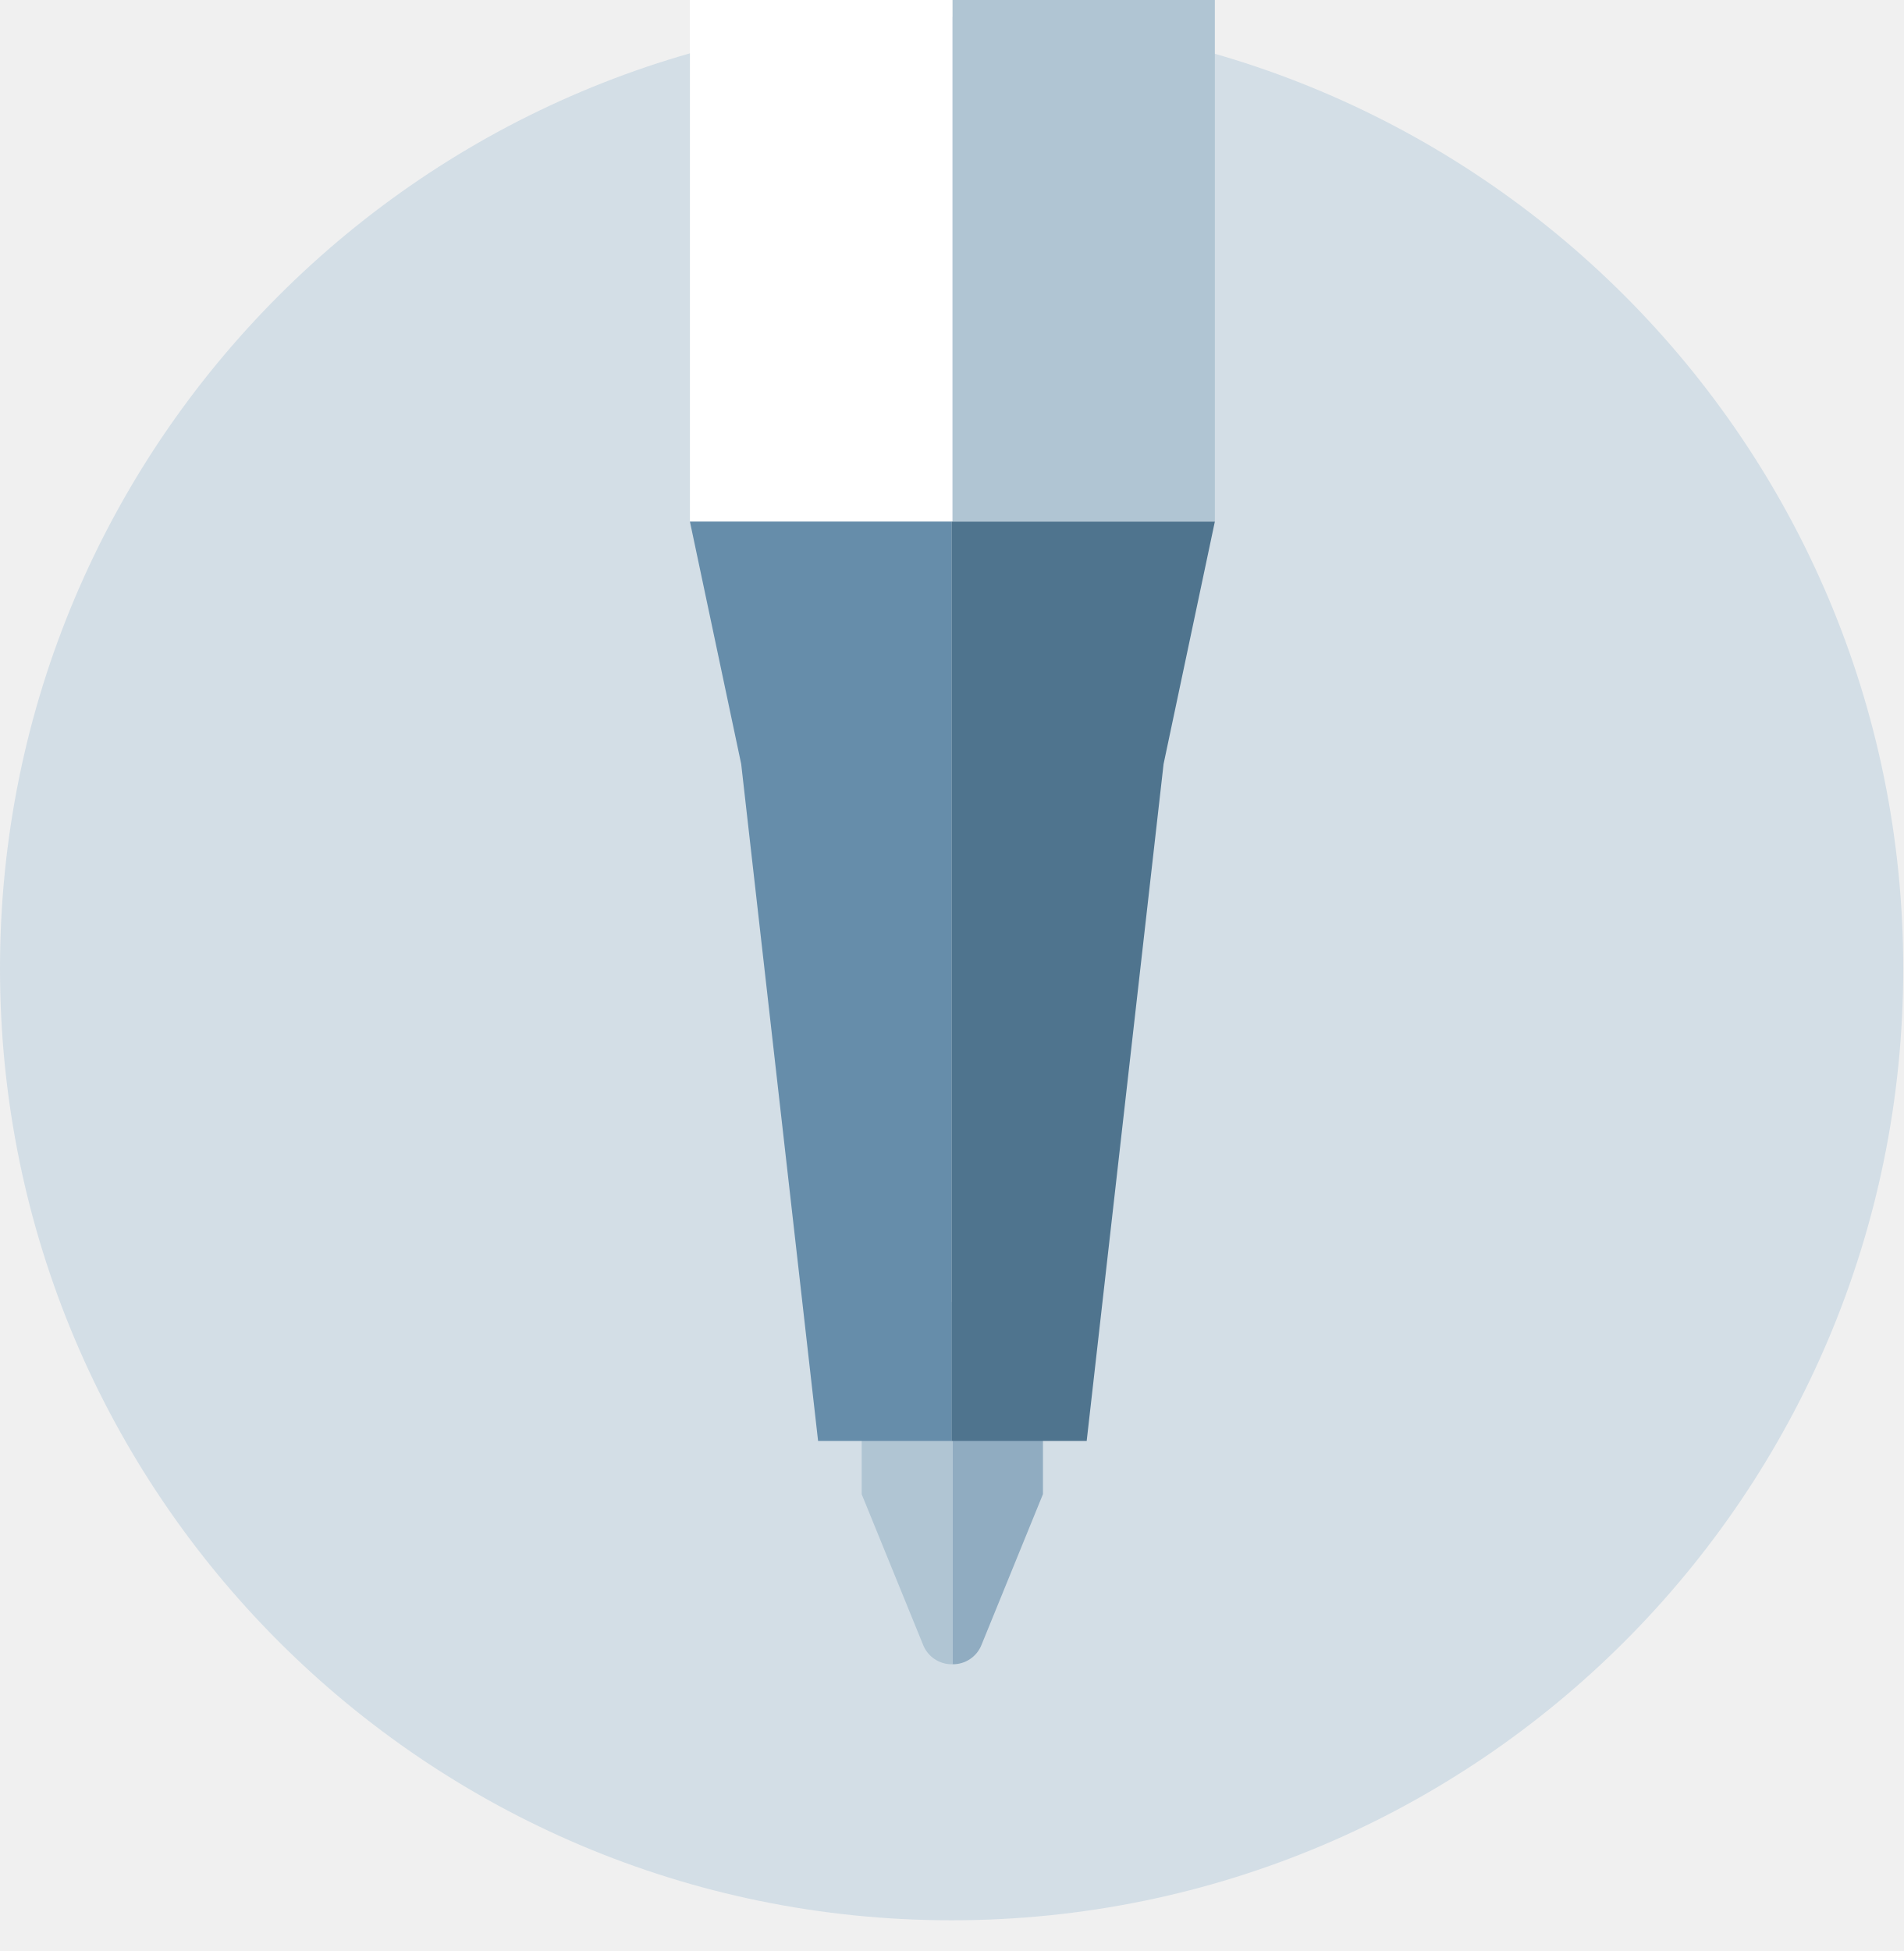
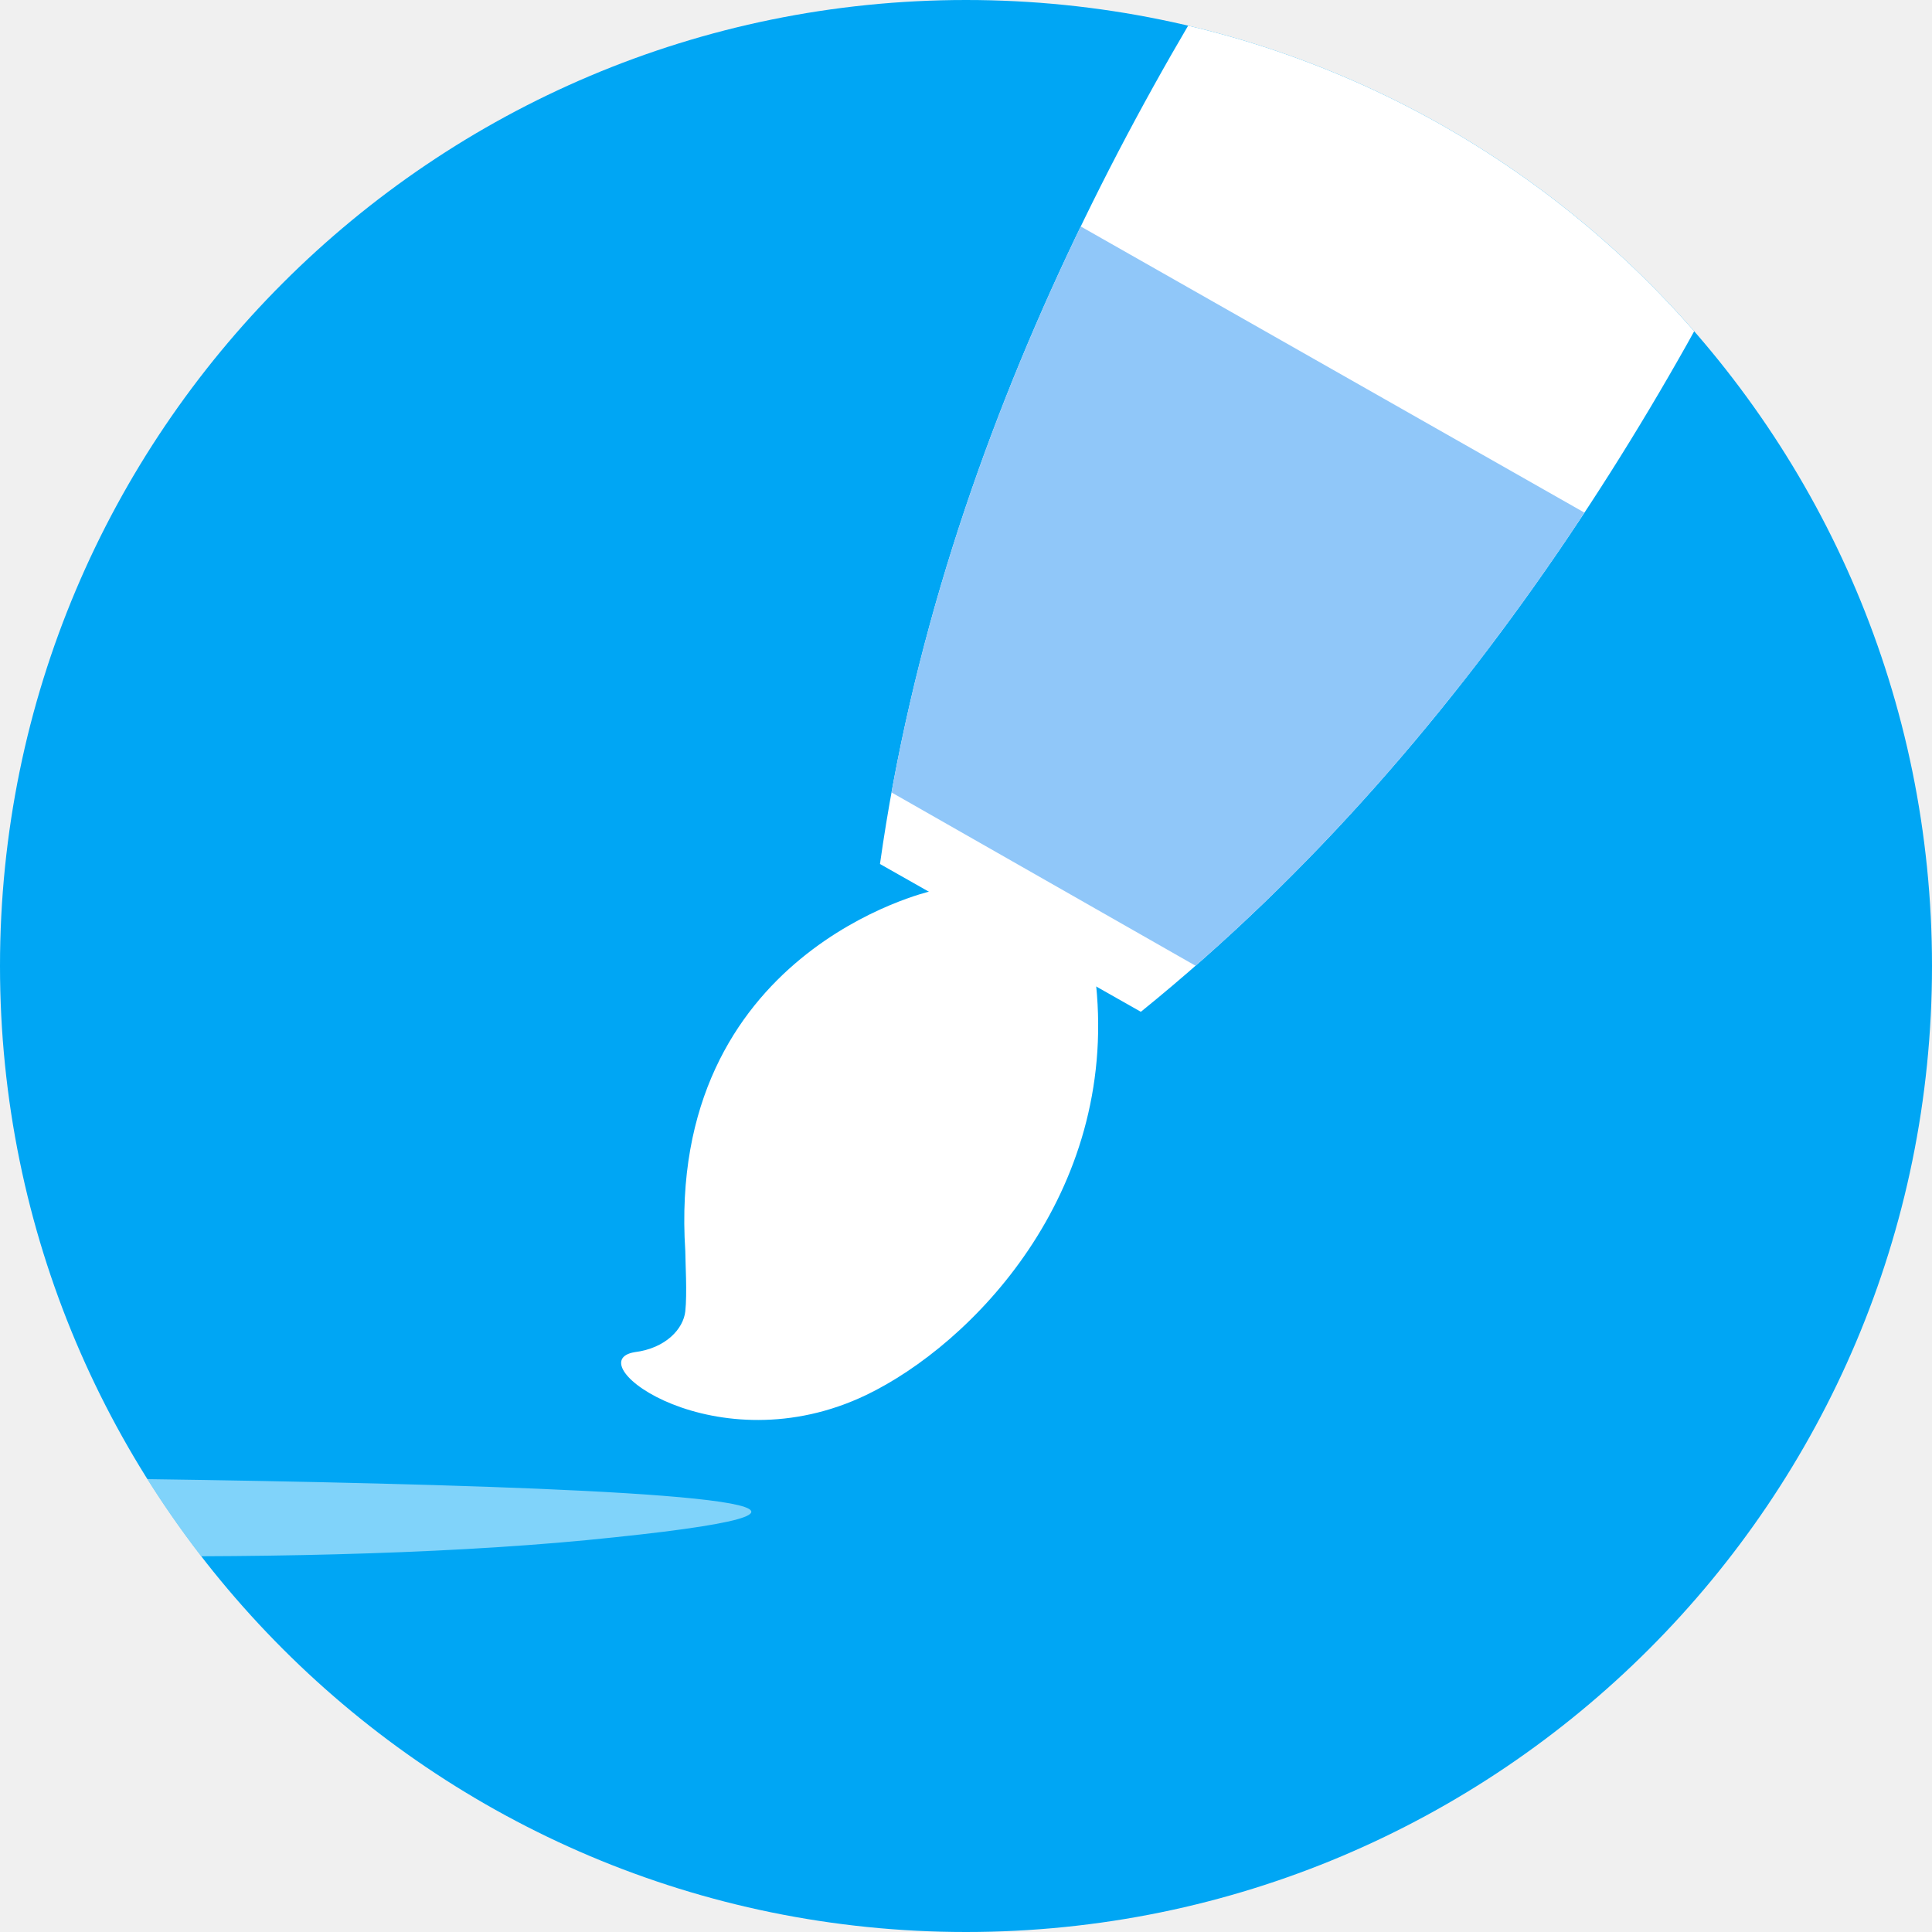
- <svg xmlns="http://www.w3.org/2000/svg" id="Layer_1" x="0px" y="0px" viewBox="0 0 124 127.1">
-   <ellipse cx="62" cy="63.1" rx="62" ry="62" style="fill: rgb(211, 222, 230);" />
-   <g class="cls-3" transform="matrix(1, 0, 0, 1, 0, -68)">
-     <path d="M63.95,105.89l4-9.81V83.55H62.05v23.61A2,2,0,0,0,63.95,105.89Z" transform="translate(0 69.26)" style="fill: rgb(144, 172, 193);" />
-     <path d="M56.14,83.55V96.08l4,9.81a2,2,0,0,0,1.9,1.27V83.55H56.14Z" transform="translate(0 69.26)" style="fill: rgb(176, 197, 211);" />
-     <rect x="62.05" width="17.1" height="101.98" style="fill: rgb(176, 197, 211);" />
-     <rect x="44.95" width="17.1" height="101.98" style="fill: rgb(255, 255, 255);" />
-     <path d="M 62 101.98 L 44.95 101.98 L 48.29 117.77 L 53.3 161.87 L 62 161.87 L 62 101.98 Z" style="fill: rgb(102, 141, 170);" />
-     <path d="M 62 101.98 L 79.15 101.98 L 75.81 117.77 L 70.8 161.87 L 62 161.87 L 62 101.98 Z" style="fill: rgb(79, 116, 142);" />
+ <svg xmlns="http://www.w3.org/2000/svg" xmlns:xlink="http://www.w3.org/1999/xlink" width="72px" height="72px" viewBox="0 0 72 72" version="1.1">
+   <defs>
+     <circle id="path-1" cx="36" cy="36" r="36" />
+     <path d="M43.108,6.306 L37.956,3.406 L32.805,0.507 C32.805,0.507 5.019,25.729 0.448,58.199 L5.309,60.953 L10.17,63.707 C35.707,43.051 43.108,6.306 43.108,6.306 Z" id="path-3" />
+   </defs>
+   <g id="Personal" stroke="none" stroke-width="1" fill="none" fill-rule="evenodd">
+     <mask id="mask-2" fill="white">
+       <use xlink:href="#path-1" />
+     </mask>
+     <use id="bg" fill="#00A6F4" xlink:href="#path-1" />
+     <g id="plans_personal" mask="url(#mask-2)">
+       <g transform="translate(-23, -26)">
+         <g id="Group" stroke-width="1" fill="none" transform="translate(46, 0)">
+           <g id="Path" transform="translate(9.346154, 0)">
+             <mask id="mask-4" fill="white">
+               <use xlink:href="#path-3" />
+             </mask>
+             <use id="Mask" fill="#FFFFFF" xlink:href="#path-3" />
+             <path d="M7.69,34.303 C4.426,40.608 1.669,47.566 3.55271368e-15,55.031 L12.841,62.351 C18.355,57.133 22.926,51.117 26.698,45.102 L7.69,34.303 Z" fill="#90C7F9" mask="url(#mask-4)" />
+           </g>
+           <path d="M11.681,59.214 C11.681,59.214 1.814,61.461 2.539,72.622 C2.539,72.984 2.612,74.217 2.539,74.869 C2.467,75.521 1.814,76.246 0.653,76.391 C-1.524,76.753 3.7,80.667 9.286,77.985 C13.204,76.101 18.645,70.52 17.847,62.693 L11.681,59.214 Z" id="Path" fill="#FFFFFF" />
+         </g>
+         <path d="M11.753,81 C11.753,81 67.902,81 45.88,83.293 C23.931,85.658 -21.426,81.358 11.753,81 Z" id="Path" fill-opacity="0.5" fill="#FFFFFF" />
+       </g>
+     </g>
  </g>
</svg>
